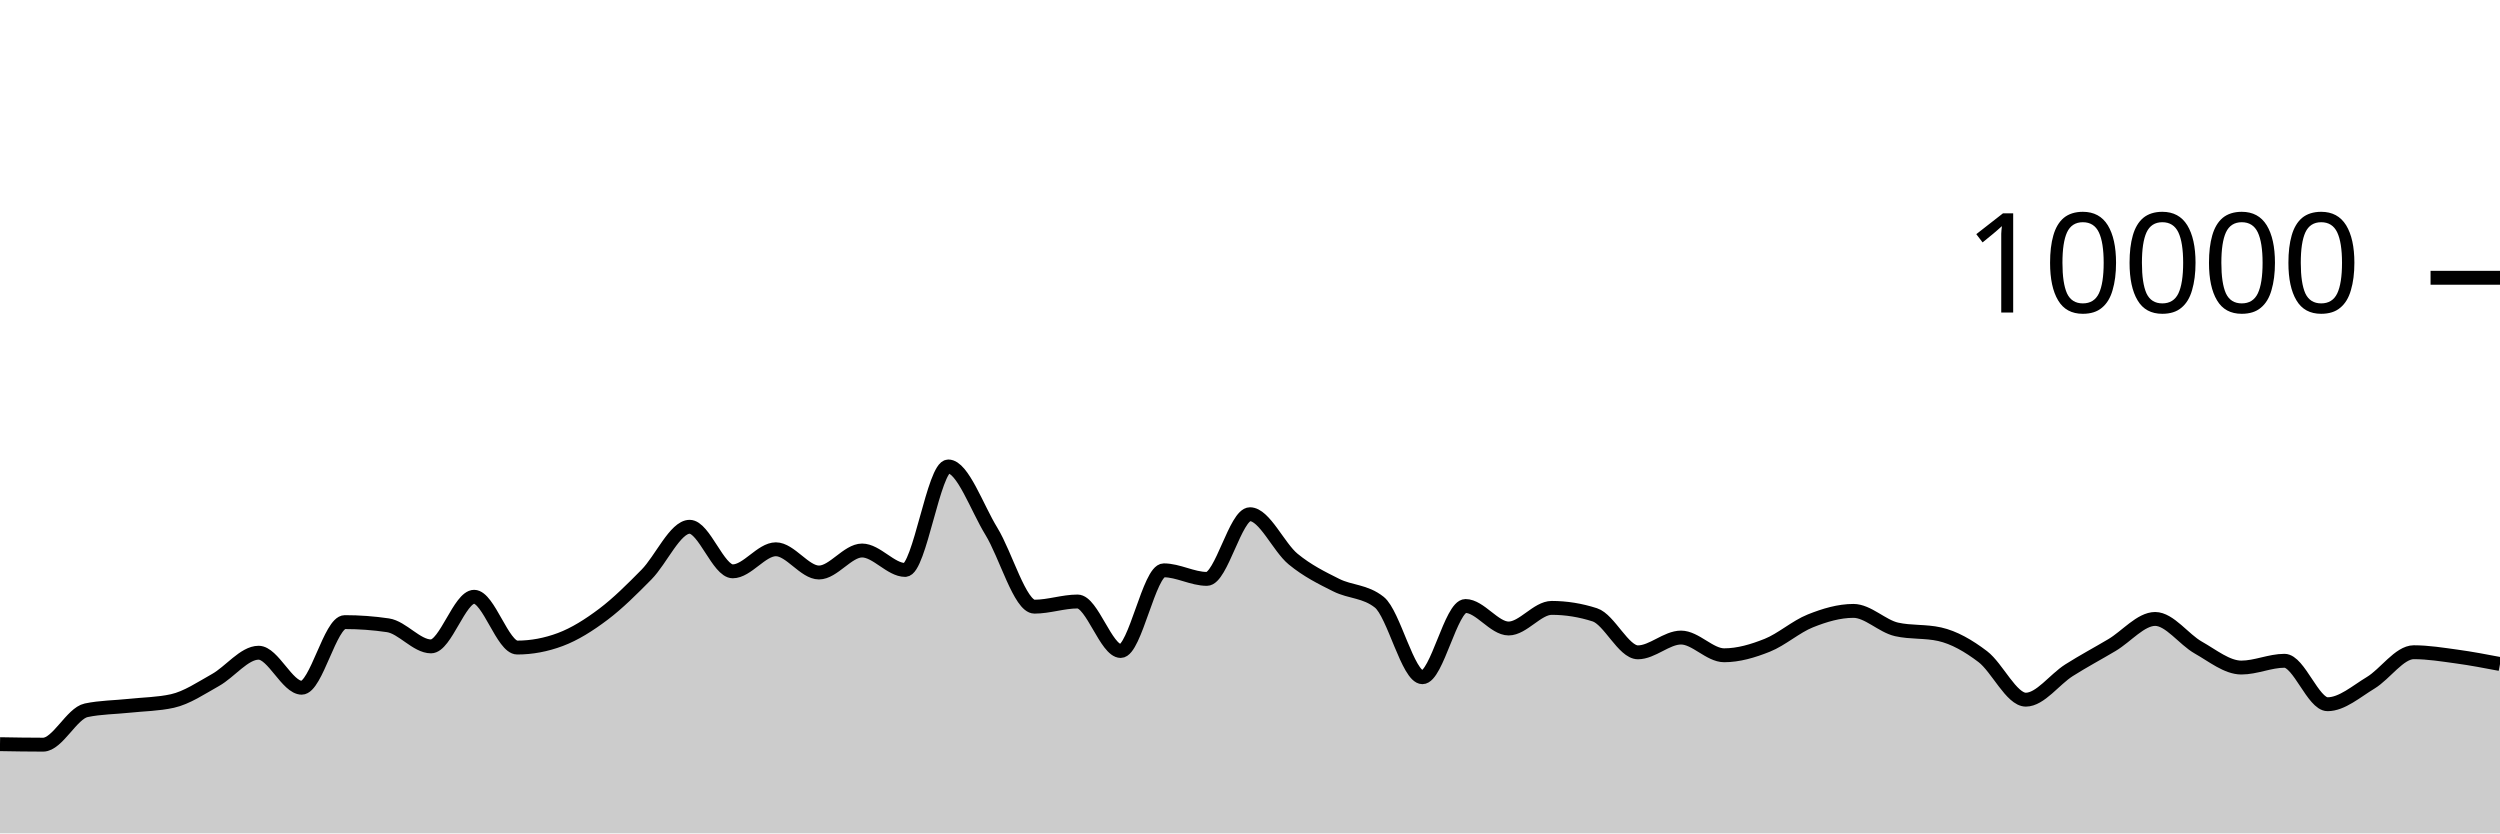
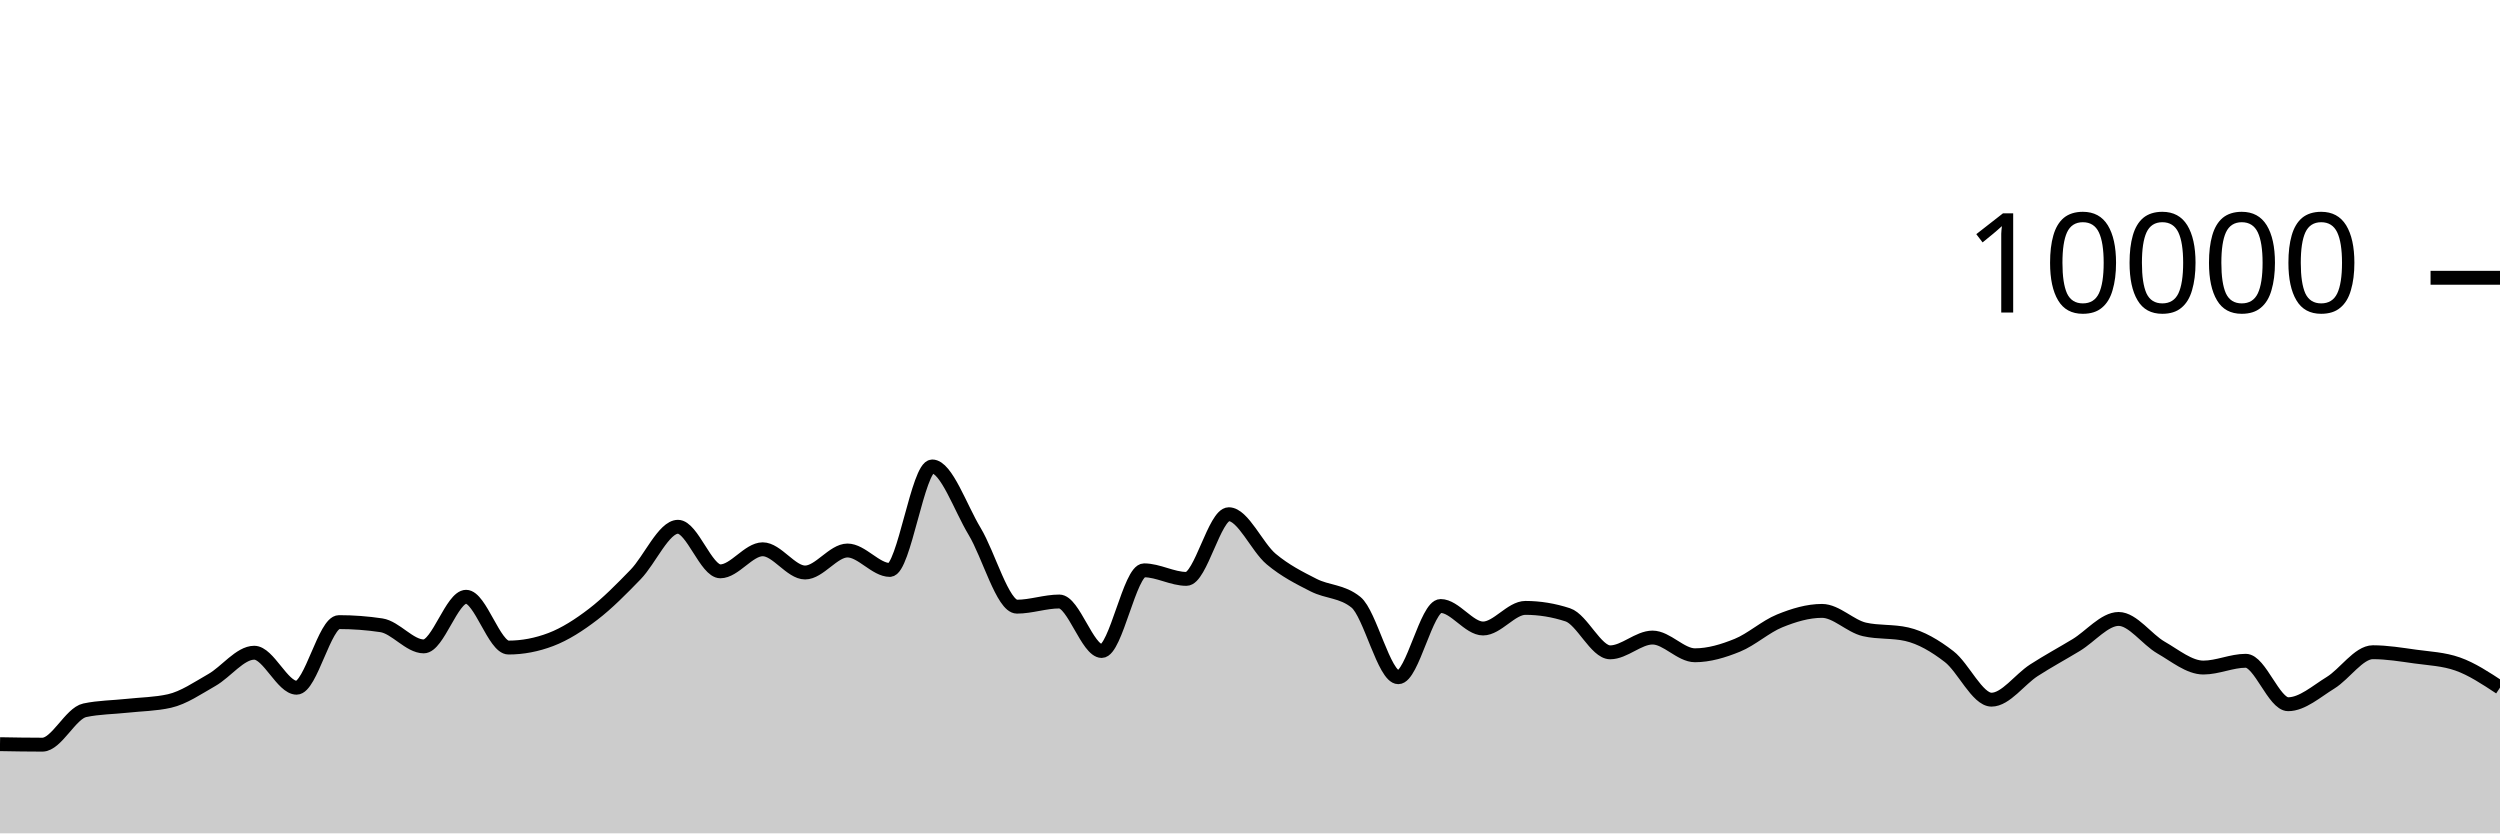
<svg xmlns="http://www.w3.org/2000/svg" viewBox="0 0 180 60">
  <g transform="translate(0,20)">
-     <path class="area" fill="rgba(0, 0, 0, 0.2)" d="M0,33.58C1.034,33.598,2.069,33.616,3.103,33.616C4.138,33.616,5.172,31.356,6.207,31.14C7.241,30.924,8.276,30.927,9.31,30.816C10.345,30.705,11.379,30.701,12.414,30.472C13.448,30.243,14.483,29.539,15.517,28.96C16.552,28.381,17.586,26.996,18.621,26.996C19.655,26.996,20.69,29.516,21.724,29.516C22.759,29.516,23.793,24.792,24.828,24.792C25.862,24.792,26.897,24.868,27.931,25.02C28.966,25.172,30,26.54,31.034,26.54C32.069,26.54,33.103,22.968,34.138,22.968C35.172,22.968,36.207,26.624,37.241,26.624C38.276,26.624,39.31,26.431,40.345,26.044C41.379,25.657,42.414,25.004,43.448,24.224C44.483,23.444,45.517,22.413,46.552,21.364C47.586,20.315,48.621,17.928,49.655,17.928C50.69,17.928,51.724,21.136,52.759,21.136C53.793,21.136,54.828,19.548,55.862,19.548C56.897,19.548,57.931,21.22,58.966,21.22C60,21.22,61.034,19.636,62.069,19.636C63.103,19.636,64.138,21.036,65.172,21.036C66.207,21.036,67.241,13.584,68.276,13.584C69.31,13.584,70.345,16.569,71.379,18.252C72.414,19.935,73.448,23.68,74.483,23.68C75.517,23.68,76.552,23.308,77.586,23.308C78.621,23.308,79.655,26.872,80.69,26.872C81.724,26.872,82.759,21.064,83.793,21.064C84.828,21.064,85.862,21.68,86.897,21.68C87.931,21.68,88.966,17.024,90,17.024C91.034,17.024,92.069,19.401,93.103,20.252C94.138,21.103,95.172,21.61,96.207,22.128C97.241,22.646,98.276,22.539,99.31,23.36C100.345,24.181,101.379,28.76,102.414,28.76C103.448,28.76,104.483,23.632,105.517,23.632C106.552,23.632,107.586,25.252,108.621,25.252C109.655,25.252,110.69,23.768,111.724,23.768C112.759,23.768,113.793,23.935,114.828,24.268C115.862,24.601,116.897,26.968,117.931,26.968C118.966,26.968,120,25.904,121.034,25.904C122.069,25.904,123.103,27.18,124.138,27.18C125.172,27.18,126.207,26.873,127.241,26.46C128.276,26.047,129.31,25.117,130.345,24.704C131.379,24.291,132.414,23.984,133.448,23.984C134.483,23.984,135.517,25.084,136.552,25.316C137.586,25.548,138.621,25.432,139.655,25.664C140.69,25.896,141.724,26.491,142.759,27.276C143.793,28.061,144.828,30.376,145.862,30.376C146.897,30.376,147.931,28.916,148.966,28.26C150,27.604,151.034,27.056,152.069,26.44C153.103,25.824,154.138,24.564,155.172,24.564C156.207,24.564,157.241,26.041,158.276,26.624C159.31,27.207,160.345,28.064,161.379,28.064C162.414,28.064,163.448,27.576,164.483,27.576C165.517,27.576,166.552,30.704,167.586,30.704C168.621,30.704,169.655,29.784,170.69,29.16C171.724,28.536,172.759,26.96,173.793,26.96C174.828,26.96,175.862,27.131,176.897,27.272C177.931,27.413,178.966,27.611,180,27.808L180,40C178.966,40,177.931,40,176.897,40C175.862,40,174.828,40,173.793,40C172.759,40,171.724,40,170.69,40C169.655,40,168.621,40,167.586,40C166.552,40,165.517,40,164.483,40C163.448,40,162.414,40,161.379,40C160.345,40,159.31,40,158.276,40C157.241,40,156.207,40,155.172,40C154.138,40,153.103,40,152.069,40C151.034,40,150,40,148.966,40C147.931,40,146.897,40,145.862,40C144.828,40,143.793,40,142.759,40C141.724,40,140.69,40,139.655,40C138.621,40,137.586,40,136.552,40C135.517,40,134.483,40,133.448,40C132.414,40,131.379,40,130.345,40C129.31,40,128.276,40,127.241,40C126.207,40,125.172,40,124.138,40C123.103,40,122.069,40,121.034,40C120,40,118.966,40,117.931,40C116.897,40,115.862,40,114.828,40C113.793,40,112.759,40,111.724,40C110.69,40,109.655,40,108.621,40C107.586,40,106.552,40,105.517,40C104.483,40,103.448,40,102.414,40C101.379,40,100.345,40,99.31,40C98.276,40,97.241,40,96.207,40C95.172,40,94.138,40,93.103,40C92.069,40,91.034,40,90,40C88.966,40,87.931,40,86.897,40C85.862,40,84.828,40,83.793,40C82.759,40,81.724,40,80.69,40C79.655,40,78.621,40,77.586,40C76.552,40,75.517,40,74.483,40C73.448,40,72.414,40,71.379,40C70.345,40,69.31,40,68.276,40C67.241,40,66.207,40,65.172,40C64.138,40,63.103,40,62.069,40C61.034,40,60,40,58.966,40C57.931,40,56.897,40,55.862,40C54.828,40,53.793,40,52.759,40C51.724,40,50.69,40,49.655,40C48.621,40,47.586,40,46.552,40C45.517,40,44.483,40,43.448,40C42.414,40,41.379,40,40.345,40C39.31,40,38.276,40,37.241,40C36.207,40,35.172,40,34.138,40C33.103,40,32.069,40,31.034,40C30,40,28.966,40,27.931,40C26.897,40,25.862,40,24.828,40C23.793,40,22.759,40,21.724,40C20.69,40,19.655,40,18.621,40C17.586,40,16.552,40,15.517,40C14.483,40,13.448,40,12.414,40C11.379,40,10.345,40,9.31,40C8.276,40,7.241,40,6.207,40C5.172,40,4.138,40,3.103,40C2.069,40,1.034,40,0,40Z" />
-     <path class="line" stroke="black" fill="none" d="M0,33.58C1.034,33.598,2.069,33.616,3.103,33.616C4.138,33.616,5.172,31.356,6.207,31.14C7.241,30.924,8.276,30.927,9.31,30.816C10.345,30.705,11.379,30.701,12.414,30.472C13.448,30.243,14.483,29.539,15.517,28.96C16.552,28.381,17.586,26.996,18.621,26.996C19.655,26.996,20.69,29.516,21.724,29.516C22.759,29.516,23.793,24.792,24.828,24.792C25.862,24.792,26.897,24.868,27.931,25.02C28.966,25.172,30,26.54,31.034,26.54C32.069,26.54,33.103,22.968,34.138,22.968C35.172,22.968,36.207,26.624,37.241,26.624C38.276,26.624,39.31,26.431,40.345,26.044C41.379,25.657,42.414,25.004,43.448,24.224C44.483,23.444,45.517,22.413,46.552,21.364C47.586,20.315,48.621,17.928,49.655,17.928C50.69,17.928,51.724,21.136,52.759,21.136C53.793,21.136,54.828,19.548,55.862,19.548C56.897,19.548,57.931,21.22,58.966,21.22C60,21.22,61.034,19.636,62.069,19.636C63.103,19.636,64.138,21.036,65.172,21.036C66.207,21.036,67.241,13.584,68.276,13.584C69.31,13.584,70.345,16.569,71.379,18.252C72.414,19.935,73.448,23.68,74.483,23.68C75.517,23.68,76.552,23.308,77.586,23.308C78.621,23.308,79.655,26.872,80.69,26.872C81.724,26.872,82.759,21.064,83.793,21.064C84.828,21.064,85.862,21.68,86.897,21.68C87.931,21.68,88.966,17.024,90,17.024C91.034,17.024,92.069,19.401,93.103,20.252C94.138,21.103,95.172,21.61,96.207,22.128C97.241,22.646,98.276,22.539,99.31,23.36C100.345,24.181,101.379,28.76,102.414,28.76C103.448,28.76,104.483,23.632,105.517,23.632C106.552,23.632,107.586,25.252,108.621,25.252C109.655,25.252,110.69,23.768,111.724,23.768C112.759,23.768,113.793,23.935,114.828,24.268C115.862,24.601,116.897,26.968,117.931,26.968C118.966,26.968,120,25.904,121.034,25.904C122.069,25.904,123.103,27.18,124.138,27.18C125.172,27.18,126.207,26.873,127.241,26.46C128.276,26.047,129.31,25.117,130.345,24.704C131.379,24.291,132.414,23.984,133.448,23.984C134.483,23.984,135.517,25.084,136.552,25.316C137.586,25.548,138.621,25.432,139.655,25.664C140.69,25.896,141.724,26.491,142.759,27.276C143.793,28.061,144.828,30.376,145.862,30.376C146.897,30.376,147.931,28.916,148.966,28.26C150,27.604,151.034,27.056,152.069,26.44C153.103,25.824,154.138,24.564,155.172,24.564C156.207,24.564,157.241,26.041,158.276,26.624C159.31,27.207,160.345,28.064,161.379,28.064C162.414,28.064,163.448,27.576,164.483,27.576C165.517,27.576,166.552,30.704,167.586,30.704C168.621,30.704,169.655,29.784,170.69,29.16C171.724,28.536,172.759,26.96,173.793,26.96C174.828,26.96,175.862,27.131,176.897,27.272C177.931,27.413,178.966,27.611,180,27.808" />
+     <path class="area" fill="rgba(0, 0, 0, 0.2)" d="M0,33.58C1.017,33.598,2.034,33.616,3.051,33.616C4.068,33.616,5.085,31.356,6.102,31.14C7.119,30.924,8.136,30.927,9.153,30.816C10.169,30.705,11.186,30.701,12.203,30.472C13.22,30.243,14.237,29.539,15.254,28.96C16.271,28.381,17.288,26.996,18.305,26.996C19.322,26.996,20.339,29.516,21.356,29.516C22.373,29.516,23.39,24.792,24.407,24.792C25.424,24.792,26.441,24.868,27.458,25.02C28.475,25.172,29.492,26.54,30.508,26.54C31.525,26.54,32.542,22.968,33.559,22.968C34.576,22.968,35.593,26.624,36.61,26.624C37.627,26.624,38.644,26.431,39.661,26.044C40.678,25.657,41.695,25.004,42.712,24.224C43.729,23.444,44.746,22.413,45.763,21.364C46.78,20.315,47.797,17.928,48.814,17.928C49.831,17.928,50.847,21.136,51.864,21.136C52.881,21.136,53.898,19.548,54.915,19.548C55.932,19.548,56.949,21.22,57.966,21.22C58.983,21.22,60,19.636,61.017,19.636C62.034,19.636,63.051,21.036,64.068,21.036C65.085,21.036,66.102,13.584,67.119,13.584C68.136,13.584,69.153,16.569,70.169,18.252C71.186,19.935,72.203,23.68,73.22,23.68C74.237,23.68,75.254,23.308,76.271,23.308C77.288,23.308,78.305,26.872,79.322,26.872C80.339,26.872,81.356,21.064,82.373,21.064C83.39,21.064,84.407,21.68,85.424,21.68C86.441,21.68,87.458,17.024,88.475,17.024C89.492,17.024,90.508,19.401,91.525,20.252C92.542,21.103,93.559,21.61,94.576,22.128C95.593,22.646,96.61,22.539,97.627,23.36C98.644,24.181,99.661,28.76,100.678,28.76C101.695,28.76,102.712,23.632,103.729,23.632C104.746,23.632,105.763,25.252,106.78,25.252C107.797,25.252,108.814,23.768,109.831,23.768C110.847,23.768,111.864,23.935,112.881,24.268C113.898,24.601,114.915,26.968,115.932,26.968C116.949,26.968,117.966,25.904,118.983,25.904C120,25.904,121.017,27.18,122.034,27.18C123.051,27.18,124.068,26.873,125.085,26.46C126.102,26.047,127.119,25.117,128.136,24.704C129.153,24.291,130.169,23.984,131.186,23.984C132.203,23.984,133.22,25.084,134.237,25.316C135.254,25.548,136.271,25.432,137.288,25.664C138.305,25.896,139.322,26.491,140.339,27.276C141.356,28.061,142.373,30.376,143.39,30.376C144.407,30.376,145.424,28.916,146.441,28.26C147.458,27.604,148.475,27.056,149.492,26.44C150.508,25.824,151.525,24.564,152.542,24.564C153.559,24.564,154.576,26.041,155.593,26.624C156.61,27.207,157.627,28.064,158.644,28.064C159.661,28.064,160.678,27.576,161.695,27.576C162.712,27.576,163.729,30.704,164.746,30.704C165.763,30.704,166.78,29.784,167.797,29.16C168.814,28.536,169.831,26.96,170.847,26.96C171.864,26.96,172.881,27.131,173.898,27.272C174.915,27.413,175.932,27.451,176.949,27.808C177.966,28.165,178.983,28.837,180,29.508L180,40C178.983,40,177.966,40,176.949,40C175.932,40,174.915,40,173.898,40C172.881,40,171.864,40,170.847,40C169.831,40,168.814,40,167.797,40C166.78,40,165.763,40,164.746,40C163.729,40,162.712,40,161.695,40C160.678,40,159.661,40,158.644,40C157.627,40,156.61,40,155.593,40C154.576,40,153.559,40,152.542,40C151.525,40,150.508,40,149.492,40C148.475,40,147.458,40,146.441,40C145.424,40,144.407,40,143.39,40C142.373,40,141.356,40,140.339,40C139.322,40,138.305,40,137.288,40C136.271,40,135.254,40,134.237,40C133.22,40,132.203,40,131.186,40C130.169,40,129.153,40,128.136,40C127.119,40,126.102,40,125.085,40C124.068,40,123.051,40,122.034,40C121.017,40,120,40,118.983,40C117.966,40,116.949,40,115.932,40C114.915,40,113.898,40,112.881,40C111.864,40,110.847,40,109.831,40C108.814,40,107.797,40,106.78,40C105.763,40,104.746,40,103.729,40C102.712,40,101.695,40,100.678,40C99.661,40,98.644,40,97.627,40C96.61,40,95.593,40,94.576,40C93.559,40,92.542,40,91.525,40C90.508,40,89.492,40,88.475,40C87.458,40,86.441,40,85.424,40C84.407,40,83.39,40,82.373,40C81.356,40,80.339,40,79.322,40C78.305,40,77.288,40,76.271,40C75.254,40,74.237,40,73.22,40C72.203,40,71.186,40,70.169,40C69.153,40,68.136,40,67.119,40C66.102,40,65.085,40,64.068,40C63.051,40,62.034,40,61.017,40C60,40,58.983,40,57.966,40C56.949,40,55.932,40,54.915,40C53.898,40,52.881,40,51.864,40C50.847,40,49.831,40,48.814,40C47.797,40,46.78,40,45.763,40C44.746,40,43.729,40,42.712,40C41.695,40,40.678,40,39.661,40C38.644,40,37.627,40,36.61,40C35.593,40,34.576,40,33.559,40C32.542,40,31.525,40,30.508,40C29.492,40,28.475,40,27.458,40C26.441,40,25.424,40,24.407,40C23.39,40,22.373,40,21.356,40C20.339,40,19.322,40,18.305,40C17.288,40,16.271,40,15.254,40C14.237,40,13.22,40,12.203,40C11.186,40,10.169,40,9.153,40C8.136,40,7.119,40,6.102,40C5.085,40,4.068,40,3.051,40C2.034,40,1.017,40,0,40Z" />
+     <path class="line" stroke="black" fill="none" d="M0,33.58C1.017,33.598,2.034,33.616,3.051,33.616C4.068,33.616,5.085,31.356,6.102,31.14C7.119,30.924,8.136,30.927,9.153,30.816C10.169,30.705,11.186,30.701,12.203,30.472C13.22,30.243,14.237,29.539,15.254,28.96C16.271,28.381,17.288,26.996,18.305,26.996C19.322,26.996,20.339,29.516,21.356,29.516C22.373,29.516,23.39,24.792,24.407,24.792C25.424,24.792,26.441,24.868,27.458,25.02C28.475,25.172,29.492,26.54,30.508,26.54C31.525,26.54,32.542,22.968,33.559,22.968C34.576,22.968,35.593,26.624,36.61,26.624C37.627,26.624,38.644,26.431,39.661,26.044C40.678,25.657,41.695,25.004,42.712,24.224C43.729,23.444,44.746,22.413,45.763,21.364C46.78,20.315,47.797,17.928,48.814,17.928C49.831,17.928,50.847,21.136,51.864,21.136C52.881,21.136,53.898,19.548,54.915,19.548C55.932,19.548,56.949,21.22,57.966,21.22C58.983,21.22,60,19.636,61.017,19.636C62.034,19.636,63.051,21.036,64.068,21.036C65.085,21.036,66.102,13.584,67.119,13.584C68.136,13.584,69.153,16.569,70.169,18.252C71.186,19.935,72.203,23.68,73.22,23.68C74.237,23.68,75.254,23.308,76.271,23.308C77.288,23.308,78.305,26.872,79.322,26.872C80.339,26.872,81.356,21.064,82.373,21.064C83.39,21.064,84.407,21.68,85.424,21.68C86.441,21.68,87.458,17.024,88.475,17.024C89.492,17.024,90.508,19.401,91.525,20.252C92.542,21.103,93.559,21.61,94.576,22.128C95.593,22.646,96.61,22.539,97.627,23.36C98.644,24.181,99.661,28.76,100.678,28.76C101.695,28.76,102.712,23.632,103.729,23.632C104.746,23.632,105.763,25.252,106.78,25.252C107.797,25.252,108.814,23.768,109.831,23.768C110.847,23.768,111.864,23.935,112.881,24.268C113.898,24.601,114.915,26.968,115.932,26.968C116.949,26.968,117.966,25.904,118.983,25.904C120,25.904,121.017,27.18,122.034,27.18C123.051,27.18,124.068,26.873,125.085,26.46C126.102,26.047,127.119,25.117,128.136,24.704C129.153,24.291,130.169,23.984,131.186,23.984C132.203,23.984,133.22,25.084,134.237,25.316C135.254,25.548,136.271,25.432,137.288,25.664C138.305,25.896,139.322,26.491,140.339,27.276C141.356,28.061,142.373,30.376,143.39,30.376C144.407,30.376,145.424,28.916,146.441,28.26C147.458,27.604,148.475,27.056,149.492,26.44C150.508,25.824,151.525,24.564,152.542,24.564C153.559,24.564,154.576,26.041,155.593,26.624C156.61,27.207,157.627,28.064,158.644,28.064C159.661,28.064,160.678,27.576,161.695,27.576C162.712,27.576,163.729,30.704,164.746,30.704C165.763,30.704,166.78,29.784,167.797,29.16C168.814,28.536,169.831,26.96,170.847,26.96C171.864,26.96,172.881,27.131,173.898,27.272C174.915,27.413,175.932,27.451,176.949,27.808C177.966,28.165,178.983,28.837,180,29.508" />
    <path class="axis-ceiling" stroke-width="1" stroke="black" fill="none" d="M175,0L180,0" />
    <text class="axis-ceiling-label" font-family="sans-serif" text-anchor="end" font-size="10px" x="170" y="2.5">10000</text>
  </g>
</svg>
